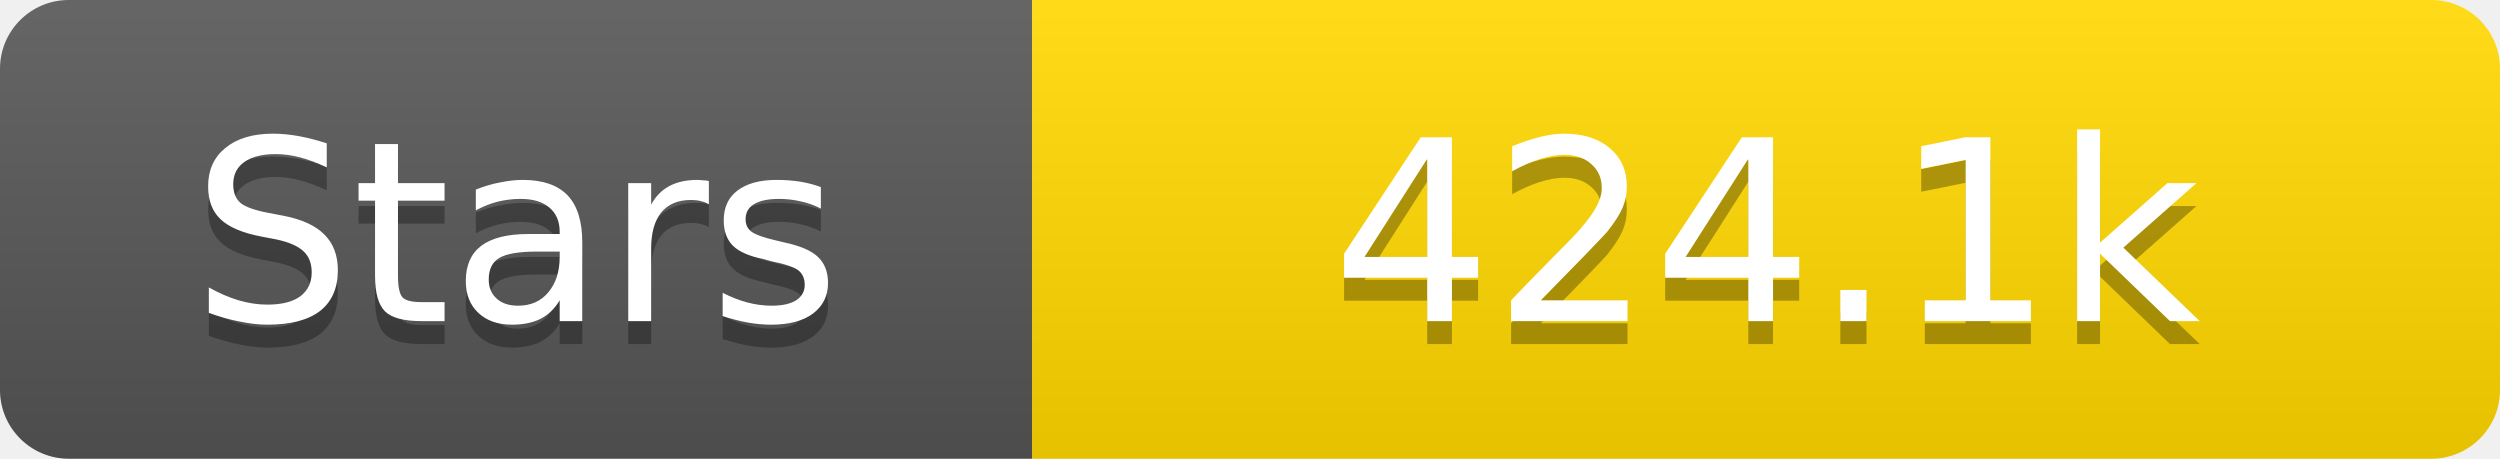
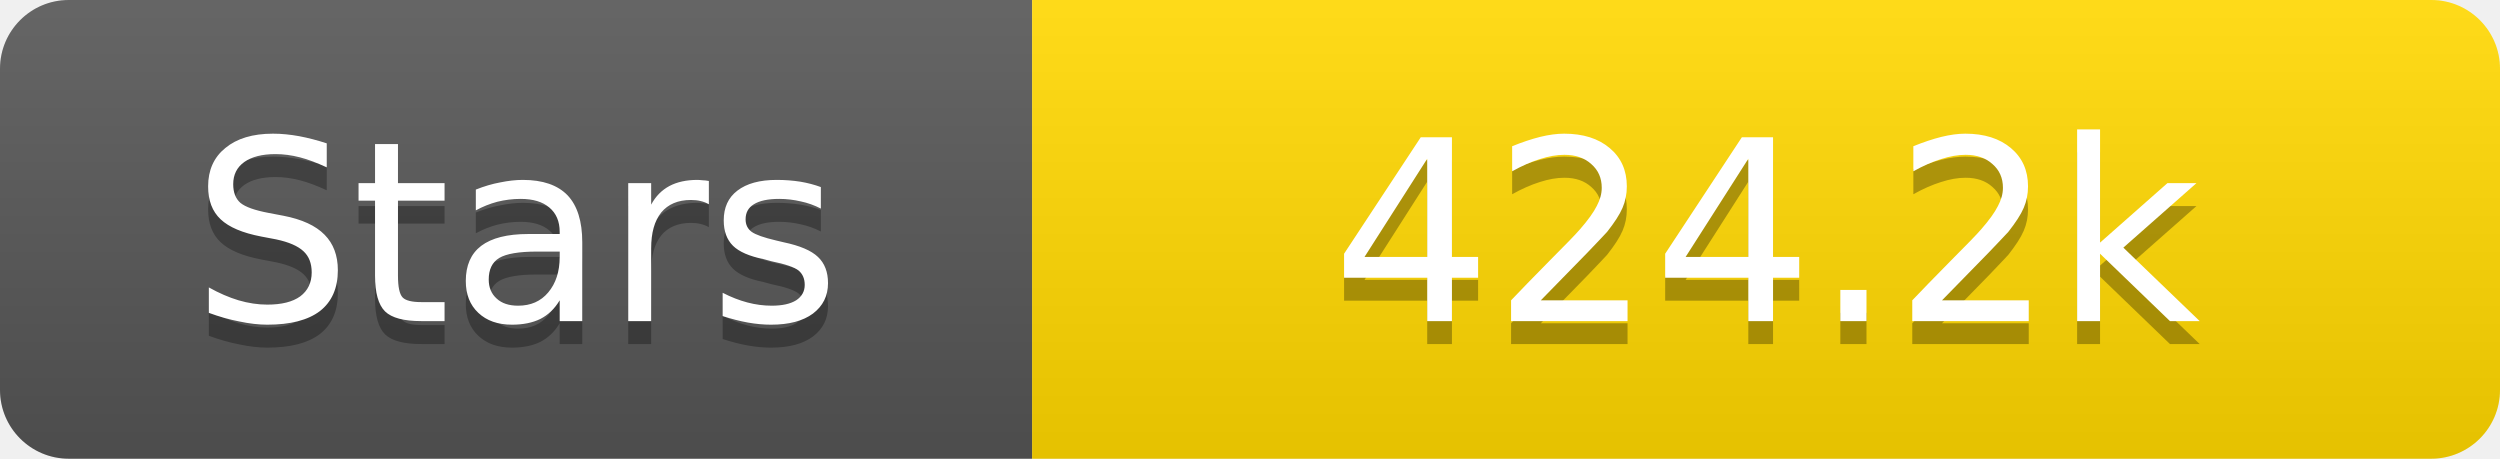
<svg xmlns="http://www.w3.org/2000/svg" width="109" height="20">
  <linearGradient id="s" x2="0" y2="100%">
    <stop offset="0" stop-color="#fff" stop-opacity=".1" />
    <stop offset="1" stop-opacity=".1" />
  </linearGradient>
  <clipPath id="r">
    <rect width="109" height="20" rx="3" fill="#fff" />
  </clipPath>
  <g clip-path="url(#r)">
    <rect width="45" height="20" fill="#555" />
    <rect x="45" width="64" height="20" fill="#ffd700" />
    <rect width="109" height="20" fill="url(#s)" />
  </g>
  <g fill="#fff" text-anchor="middle" font-family="Verdana,Geneva,DejaVu Sans,sans-serif" text-rendering="geometricPrecision" font-size="11">
    <text x="22.5" y="15" fill="#010101" fill-opacity=".3">Stars</text>
    <text x="22.5" y="14">Stars</text>
-     <text x="77.0" y="15" fill="#010101" fill-opacity=".3">424.1k</text>
-     <text x="77.0" y="14">424.1k</text>
+     <text x="77.0" y="15" fill="#010101" fill-opacity=".3">424.2k</text>
+     <text x="77.0" y="14">424.2k</text>
  </g>
</svg>
